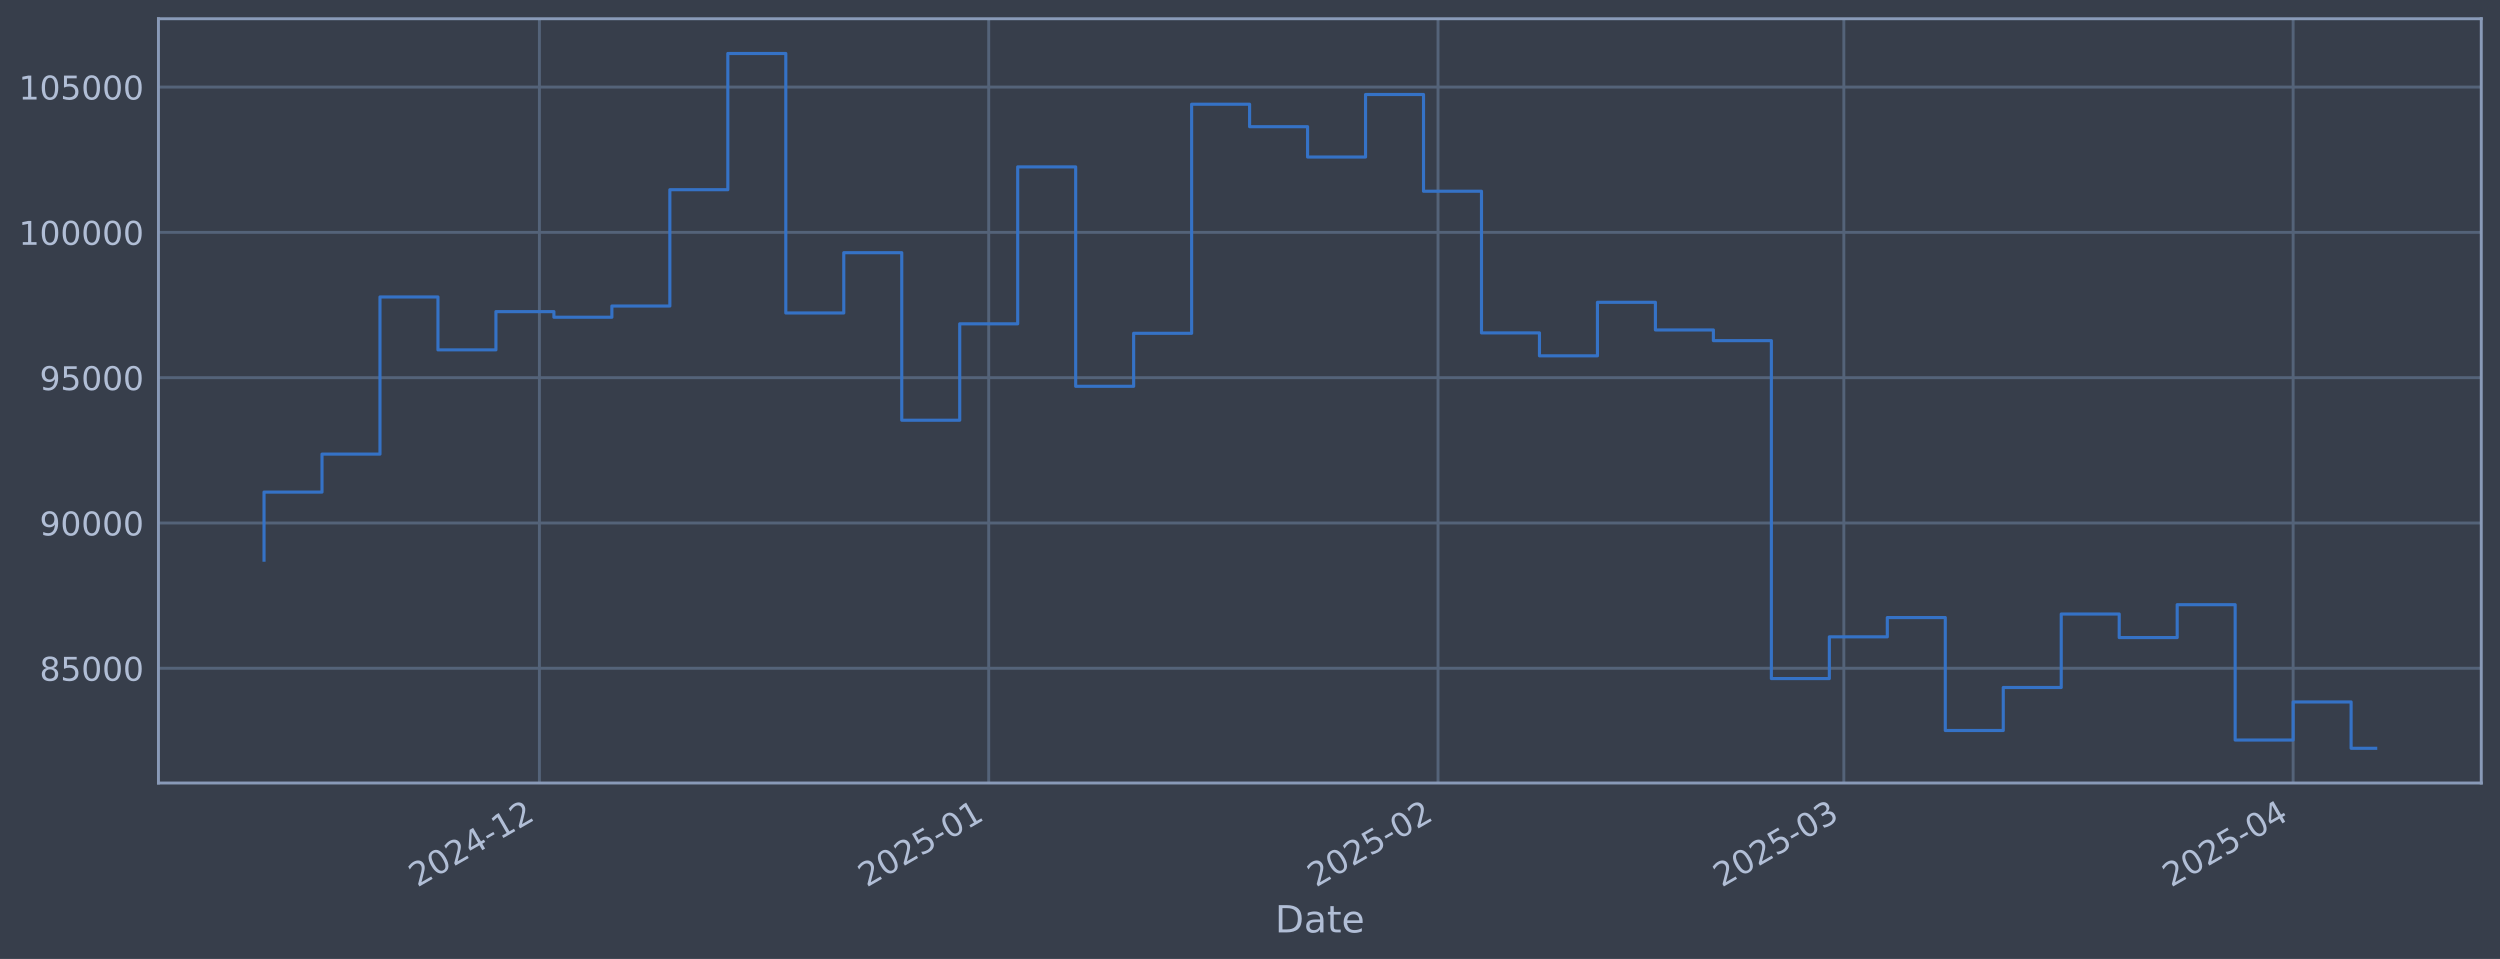
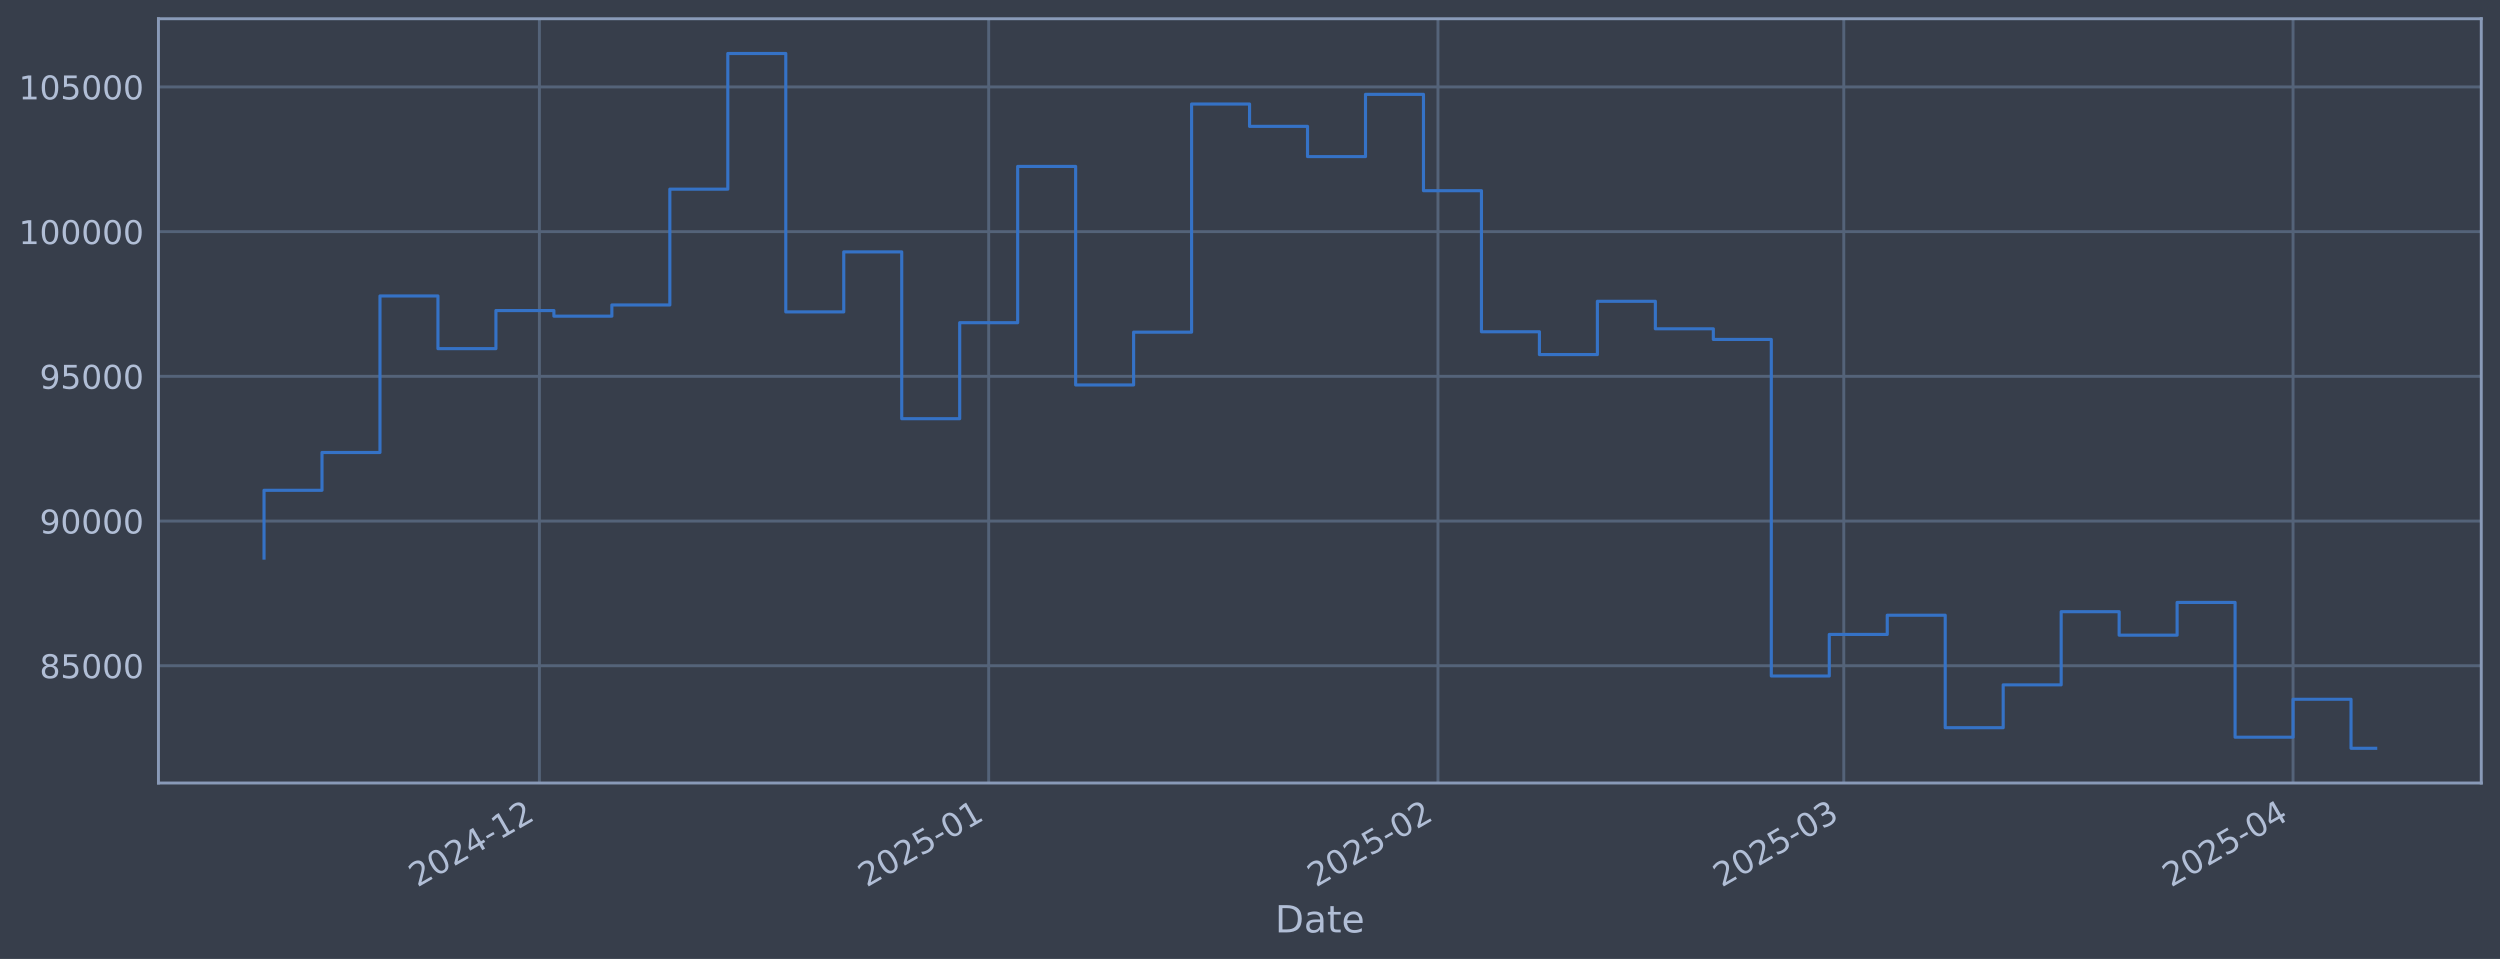
<svg xmlns="http://www.w3.org/2000/svg" xmlns:xlink="http://www.w3.org/1999/xlink" width="960.9pt" height="368.58pt" viewBox="0 0 960.9 368.58" version="1.1">
  <defs>
    <style type="text/css">*{stroke-linejoin: round; stroke-linecap: butt}</style>
  </defs>
  <g id="figure_1">
    <g id="patch_1">
      <path d="M 0 368.58  L 960.9 368.58  L 960.9 0  L 0 0  z " style="fill: #373e4b" />
    </g>
    <g id="axes_1">
      <g id="patch_2">
        <path d="M 60.901 300.96  L 953.701 300.96  L 953.701 7.2  L 60.901 7.2  z " style="fill: #373e4b" />
      </g>
      <g id="matplotlib.axis_1">
        <g id="xtick_1">
          <g id="line2d_1">
-             <path d="M 207.327 300.96  L 207.327 7.2  " clip-path="url(#pf3064cb312)" style="fill: none; stroke: #546379; stroke-width: 1.12; stroke-linecap: square" />
+             <path d="M 207.323 300.96  L 207.323 7.2  " clip-path="url(#peb1983222a)" style="fill: none; stroke: #546379; stroke-width: 1.12; stroke-linecap: square" />
          </g>
          <g id="line2d_2" />
          <g id="text_1">
-             <g style="fill: #b1bed6" transform="translate(160.4235 341.1745) rotate(-30) scale(0.126 -0.126)">
+             <g style="fill: #b1bed6" transform="translate(160.4194 341.1745) rotate(-30) scale(0.126 -0.126)">
              <defs>
                <path id="DejaVuSans-32" d="M 1228 531  L 3431 531  L 3431 0  L 469 0  L 469 531  Q 828 903 1448 1529  Q 2069 2156 2228 2338  Q 2531 2678 2651 2914  Q 2772 3150 2772 3378  Q 2772 3750 2511 3984  Q 2250 4219 1831 4219  Q 1534 4219 1204 4116  Q 875 4013 500 3803  L 500 4441  Q 881 4594 1212 4672  Q 1544 4750 1819 4750  Q 2544 4750 2975 4387  Q 3406 4025 3406 3419  Q 3406 3131 3298 2873  Q 3191 2616 2906 2266  Q 2828 2175 2409 1742  Q 1991 1309 1228 531  z " transform="scale(0.015625)" />
                <path id="DejaVuSans-30" d="M 2034 4250  Q 1547 4250 1301 3770  Q 1056 3291 1056 2328  Q 1056 1369 1301 889  Q 1547 409 2034 409  Q 2525 409 2770 889  Q 3016 1369 3016 2328  Q 3016 3291 2770 3770  Q 2525 4250 2034 4250  z M 2034 4750  Q 2819 4750 3233 4129  Q 3647 3509 3647 2328  Q 3647 1150 3233 529  Q 2819 -91 2034 -91  Q 1250 -91 836 529  Q 422 1150 422 2328  Q 422 3509 836 4129  Q 1250 4750 2034 4750  z " transform="scale(0.015625)" />
                <path id="DejaVuSans-34" d="M 2419 4116  L 825 1625  L 2419 1625  L 2419 4116  z M 2253 4666  L 3047 4666  L 3047 1625  L 3713 1625  L 3713 1100  L 3047 1100  L 3047 0  L 2419 0  L 2419 1100  L 313 1100  L 313 1709  L 2253 4666  z " transform="scale(0.015625)" />
                <path id="DejaVuSans-2d" d="M 313 2009  L 1997 2009  L 1997 1497  L 313 1497  L 313 2009  z " transform="scale(0.015625)" />
                <path id="DejaVuSans-31" d="M 794 531  L 1825 531  L 1825 4091  L 703 3866  L 703 4441  L 1819 4666  L 2450 4666  L 2450 531  L 3481 531  L 3481 0  L 794 0  L 794 531  z " transform="scale(0.015625)" />
              </defs>
              <use xlink:href="#DejaVuSans-32" />
              <use xlink:href="#DejaVuSans-30" transform="translate(63.62305 0)" />
              <use xlink:href="#DejaVuSans-32" transform="translate(127.2461 0)" />
              <use xlink:href="#DejaVuSans-34" transform="translate(190.8691 0)" />
              <use xlink:href="#DejaVuSans-2d" transform="translate(254.4922 0)" />
              <use xlink:href="#DejaVuSans-31" transform="translate(290.5762 0)" />
              <use xlink:href="#DejaVuSans-32" transform="translate(354.1992 0)" />
            </g>
          </g>
        </g>
        <g id="xtick_2">
          <g id="line2d_3">
-             <path d="M 380.02 300.96  L 380.02 7.2  " clip-path="url(#pf3064cb312)" style="fill: none; stroke: #546379; stroke-width: 1.12; stroke-linecap: square" />
+             <path d="M 380.009 300.96  L 380.009 7.2  " clip-path="url(#peb1983222a)" style="fill: none; stroke: #546379; stroke-width: 1.12; stroke-linecap: square" />
          </g>
          <g id="line2d_4" />
          <g id="text_2">
-             <g style="fill: #b1bed6" transform="translate(333.1171 341.1745) rotate(-30) scale(0.126 -0.126)">
+             <g style="fill: #b1bed6" transform="translate(333.1062 341.1745) rotate(-30) scale(0.126 -0.126)">
              <defs>
                <path id="DejaVuSans-35" d="M 691 4666  L 3169 4666  L 3169 4134  L 1269 4134  L 1269 2991  Q 1406 3038 1543 3061  Q 1681 3084 1819 3084  Q 2600 3084 3056 2656  Q 3513 2228 3513 1497  Q 3513 744 3044 326  Q 2575 -91 1722 -91  Q 1428 -91 1123 -41  Q 819 9 494 109  L 494 744  Q 775 591 1075 516  Q 1375 441 1709 441  Q 2250 441 2565 725  Q 2881 1009 2881 1497  Q 2881 1984 2565 2268  Q 2250 2553 1709 2553  Q 1456 2553 1204 2497  Q 953 2441 691 2322  L 691 4666  z " transform="scale(0.015625)" />
              </defs>
              <use xlink:href="#DejaVuSans-32" />
              <use xlink:href="#DejaVuSans-30" transform="translate(63.62305 0)" />
              <use xlink:href="#DejaVuSans-32" transform="translate(127.2461 0)" />
              <use xlink:href="#DejaVuSans-35" transform="translate(190.8691 0)" />
              <use xlink:href="#DejaVuSans-2d" transform="translate(254.4922 0)" />
              <use xlink:href="#DejaVuSans-30" transform="translate(290.5762 0)" />
              <use xlink:href="#DejaVuSans-31" transform="translate(354.1992 0)" />
            </g>
          </g>
        </g>
        <g id="xtick_3">
          <g id="line2d_5">
-             <path d="M 552.714 300.96  L 552.714 7.2  " clip-path="url(#pf3064cb312)" style="fill: none; stroke: #546379; stroke-width: 1.12; stroke-linecap: square" />
+             <path d="M 552.696 300.96  L 552.696 7.2  " clip-path="url(#peb1983222a)" style="fill: none; stroke: #546379; stroke-width: 1.12; stroke-linecap: square" />
          </g>
          <g id="line2d_6" />
          <g id="text_3">
-             <g style="fill: #b1bed6" transform="translate(505.8107 341.1745) rotate(-30) scale(0.126 -0.126)">
+             <g style="fill: #b1bed6" transform="translate(505.793 341.1745) rotate(-30) scale(0.126 -0.126)">
              <use xlink:href="#DejaVuSans-32" />
              <use xlink:href="#DejaVuSans-30" transform="translate(63.62305 0)" />
              <use xlink:href="#DejaVuSans-32" transform="translate(127.2461 0)" />
              <use xlink:href="#DejaVuSans-35" transform="translate(190.8691 0)" />
              <use xlink:href="#DejaVuSans-2d" transform="translate(254.4922 0)" />
              <use xlink:href="#DejaVuSans-30" transform="translate(290.5762 0)" />
              <use xlink:href="#DejaVuSans-32" transform="translate(354.1992 0)" />
            </g>
          </g>
        </g>
        <g id="xtick_4">
          <g id="line2d_7">
-             <path d="M 708.695 300.96  L 708.695 7.2  " clip-path="url(#pf3064cb312)" style="fill: none; stroke: #546379; stroke-width: 1.12; stroke-linecap: square" />
+             <path d="M 708.671 300.96  L 708.671 7.2  " clip-path="url(#peb1983222a)" style="fill: none; stroke: #546379; stroke-width: 1.12; stroke-linecap: square" />
          </g>
          <g id="line2d_8" />
          <g id="text_4">
-             <g style="fill: #b1bed6" transform="translate(661.792 341.1745) rotate(-30) scale(0.126 -0.126)">
+             <g style="fill: #b1bed6" transform="translate(661.7682 341.1745) rotate(-30) scale(0.126 -0.126)">
              <defs>
                <path id="DejaVuSans-33" d="M 2597 2516  Q 3050 2419 3304 2112  Q 3559 1806 3559 1356  Q 3559 666 3084 287  Q 2609 -91 1734 -91  Q 1441 -91 1130 -33  Q 819 25 488 141  L 488 750  Q 750 597 1062 519  Q 1375 441 1716 441  Q 2309 441 2620 675  Q 2931 909 2931 1356  Q 2931 1769 2642 2001  Q 2353 2234 1838 2234  L 1294 2234  L 1294 2753  L 1863 2753  Q 2328 2753 2575 2939  Q 2822 3125 2822 3475  Q 2822 3834 2567 4026  Q 2313 4219 1838 4219  Q 1578 4219 1281 4162  Q 984 4106 628 3988  L 628 4550  Q 988 4650 1302 4700  Q 1616 4750 1894 4750  Q 2613 4750 3031 4423  Q 3450 4097 3450 3541  Q 3450 3153 3228 2886  Q 3006 2619 2597 2516  z " transform="scale(0.015625)" />
              </defs>
              <use xlink:href="#DejaVuSans-32" />
              <use xlink:href="#DejaVuSans-30" transform="translate(63.62305 0)" />
              <use xlink:href="#DejaVuSans-32" transform="translate(127.2461 0)" />
              <use xlink:href="#DejaVuSans-35" transform="translate(190.8691 0)" />
              <use xlink:href="#DejaVuSans-2d" transform="translate(254.4922 0)" />
              <use xlink:href="#DejaVuSans-30" transform="translate(290.5762 0)" />
              <use xlink:href="#DejaVuSans-33" transform="translate(354.1992 0)" />
            </g>
          </g>
        </g>
        <g id="xtick_5">
          <g id="line2d_9">
-             <path d="M 881.389 300.96  L 881.389 7.2  " clip-path="url(#pf3064cb312)" style="fill: none; stroke: #546379; stroke-width: 1.12; stroke-linecap: square" />
+             <path d="M 881.358 300.96  L 881.358 7.2  " clip-path="url(#peb1983222a)" style="fill: none; stroke: #546379; stroke-width: 1.12; stroke-linecap: square" />
          </g>
          <g id="line2d_10" />
          <g id="text_5">
-             <g style="fill: #b1bed6" transform="translate(834.4856 341.1745) rotate(-30) scale(0.126 -0.126)">
+             <g style="fill: #b1bed6" transform="translate(834.455 341.1745) rotate(-30) scale(0.126 -0.126)">
              <use xlink:href="#DejaVuSans-32" />
              <use xlink:href="#DejaVuSans-30" transform="translate(63.62305 0)" />
              <use xlink:href="#DejaVuSans-32" transform="translate(127.2461 0)" />
              <use xlink:href="#DejaVuSans-35" transform="translate(190.8691 0)" />
              <use xlink:href="#DejaVuSans-2d" transform="translate(254.4922 0)" />
              <use xlink:href="#DejaVuSans-30" transform="translate(290.5762 0)" />
              <use xlink:href="#DejaVuSans-34" transform="translate(354.1992 0)" />
            </g>
          </g>
        </g>
        <g id="text_6">
          <g style="fill: #b1bed6" transform="translate(490.0914 358.3856) scale(0.144 -0.144)">
            <defs>
              <path id="DejaVuSans-44" d="M 1259 4147  L 1259 519  L 2022 519  Q 2988 519 3436 956  Q 3884 1394 3884 2338  Q 3884 3275 3436 3711  Q 2988 4147 2022 4147  L 1259 4147  z M 628 4666  L 1925 4666  Q 3281 4666 3915 4102  Q 4550 3538 4550 2338  Q 4550 1131 3912 565  Q 3275 0 1925 0  L 628 0  L 628 4666  z " transform="scale(0.015625)" />
              <path id="DejaVuSans-61" d="M 2194 1759  Q 1497 1759 1228 1600  Q 959 1441 959 1056  Q 959 750 1161 570  Q 1363 391 1709 391  Q 2188 391 2477 730  Q 2766 1069 2766 1631  L 2766 1759  L 2194 1759  z M 3341 1997  L 3341 0  L 2766 0  L 2766 531  Q 2569 213 2275 61  Q 1981 -91 1556 -91  Q 1019 -91 701 211  Q 384 513 384 1019  Q 384 1609 779 1909  Q 1175 2209 1959 2209  L 2766 2209  L 2766 2266  Q 2766 2663 2505 2880  Q 2244 3097 1772 3097  Q 1472 3097 1187 3025  Q 903 2953 641 2809  L 641 3341  Q 956 3463 1253 3523  Q 1550 3584 1831 3584  Q 2591 3584 2966 3190  Q 3341 2797 3341 1997  z " transform="scale(0.015625)" />
              <path id="DejaVuSans-74" d="M 1172 4494  L 1172 3500  L 2356 3500  L 2356 3053  L 1172 3053  L 1172 1153  Q 1172 725 1289 603  Q 1406 481 1766 481  L 2356 481  L 2356 0  L 1766 0  Q 1100 0 847 248  Q 594 497 594 1153  L 594 3053  L 172 3053  L 172 3500  L 594 3500  L 594 4494  L 1172 4494  z " transform="scale(0.015625)" />
              <path id="DejaVuSans-65" d="M 3597 1894  L 3597 1613  L 953 1613  Q 991 1019 1311 708  Q 1631 397 2203 397  Q 2534 397 2845 478  Q 3156 559 3463 722  L 3463 178  Q 3153 47 2828 -22  Q 2503 -91 2169 -91  Q 1331 -91 842 396  Q 353 884 353 1716  Q 353 2575 817 3079  Q 1281 3584 2069 3584  Q 2775 3584 3186 3129  Q 3597 2675 3597 1894  z M 3022 2063  Q 3016 2534 2758 2815  Q 2500 3097 2075 3097  Q 1594 3097 1305 2825  Q 1016 2553 972 2059  L 3022 2063  z " transform="scale(0.015625)" />
            </defs>
            <use xlink:href="#DejaVuSans-44" />
            <use xlink:href="#DejaVuSans-61" transform="translate(77.00195 0)" />
            <use xlink:href="#DejaVuSans-74" transform="translate(138.2812 0)" />
            <use xlink:href="#DejaVuSans-65" transform="translate(177.4902 0)" />
          </g>
        </g>
      </g>
      <g id="matplotlib.axis_2">
        <g id="ytick_1">
          <g id="line2d_11">
-             <path d="M 60.901 256.863  L 953.701 256.863  " clip-path="url(#pf3064cb312)" style="fill: none; stroke: #546379; stroke-width: 1.12; stroke-linecap: square" />
+             <path d="M 60.901 255.888  L 953.701 255.888  " clip-path="url(#peb1983222a)" style="fill: none; stroke: #546379; stroke-width: 1.12; stroke-linecap: square" />
          </g>
          <g id="line2d_12" />
          <g id="text_7">
-             <g style="fill: #b1bed6" transform="translate(15.21675 261.6504) scale(0.126 -0.126)">
+             <g style="fill: #b1bed6" transform="translate(15.21675 260.675) scale(0.126 -0.126)">
              <defs>
                <path id="DejaVuSans-38" d="M 2034 2216  Q 1584 2216 1326 1975  Q 1069 1734 1069 1313  Q 1069 891 1326 650  Q 1584 409 2034 409  Q 2484 409 2743 651  Q 3003 894 3003 1313  Q 3003 1734 2745 1975  Q 2488 2216 2034 2216  z M 1403 2484  Q 997 2584 770 2862  Q 544 3141 544 3541  Q 544 4100 942 4425  Q 1341 4750 2034 4750  Q 2731 4750 3128 4425  Q 3525 4100 3525 3541  Q 3525 3141 3298 2862  Q 3072 2584 2669 2484  Q 3125 2378 3379 2068  Q 3634 1759 3634 1313  Q 3634 634 3220 271  Q 2806 -91 2034 -91  Q 1263 -91 848 271  Q 434 634 434 1313  Q 434 1759 690 2068  Q 947 2378 1403 2484  z M 1172 3481  Q 1172 3119 1398 2916  Q 1625 2713 2034 2713  Q 2441 2713 2670 2916  Q 2900 3119 2900 3481  Q 2900 3844 2670 4047  Q 2441 4250 2034 4250  Q 1625 4250 1398 4047  Q 1172 3844 1172 3481  z " transform="scale(0.015625)" />
              </defs>
              <use xlink:href="#DejaVuSans-38" />
              <use xlink:href="#DejaVuSans-35" transform="translate(63.62305 0)" />
              <use xlink:href="#DejaVuSans-30" transform="translate(127.2461 0)" />
              <use xlink:href="#DejaVuSans-30" transform="translate(190.8691 0)" />
              <use xlink:href="#DejaVuSans-30" transform="translate(254.4922 0)" />
            </g>
          </g>
        </g>
        <g id="ytick_2">
          <g id="line2d_13">
-             <path d="M 60.901 201.014  L 953.701 201.014  " clip-path="url(#pf3064cb312)" style="fill: none; stroke: #546379; stroke-width: 1.12; stroke-linecap: square" />
+             <path d="M 60.901 200.269  L 953.701 200.269  " clip-path="url(#peb1983222a)" style="fill: none; stroke: #546379; stroke-width: 1.12; stroke-linecap: square" />
          </g>
          <g id="line2d_14" />
          <g id="text_8">
-             <g style="fill: #b1bed6" transform="translate(15.21675 205.8009) scale(0.126 -0.126)">
+             <g style="fill: #b1bed6" transform="translate(15.21675 205.056) scale(0.126 -0.126)">
              <defs>
                <path id="DejaVuSans-39" d="M 703 97  L 703 672  Q 941 559 1184 500  Q 1428 441 1663 441  Q 2288 441 2617 861  Q 2947 1281 2994 2138  Q 2813 1869 2534 1725  Q 2256 1581 1919 1581  Q 1219 1581 811 2004  Q 403 2428 403 3163  Q 403 3881 828 4315  Q 1253 4750 1959 4750  Q 2769 4750 3195 4129  Q 3622 3509 3622 2328  Q 3622 1225 3098 567  Q 2575 -91 1691 -91  Q 1453 -91 1209 -44  Q 966 3 703 97  z M 1959 2075  Q 2384 2075 2632 2365  Q 2881 2656 2881 3163  Q 2881 3666 2632 3958  Q 2384 4250 1959 4250  Q 1534 4250 1286 3958  Q 1038 3666 1038 3163  Q 1038 2656 1286 2365  Q 1534 2075 1959 2075  z " transform="scale(0.015625)" />
              </defs>
              <use xlink:href="#DejaVuSans-39" />
              <use xlink:href="#DejaVuSans-30" transform="translate(63.62305 0)" />
              <use xlink:href="#DejaVuSans-30" transform="translate(127.2461 0)" />
              <use xlink:href="#DejaVuSans-30" transform="translate(190.8691 0)" />
              <use xlink:href="#DejaVuSans-30" transform="translate(254.4922 0)" />
            </g>
          </g>
        </g>
        <g id="ytick_3">
          <g id="line2d_15">
-             <path d="M 60.901 145.164  L 953.701 145.164  " clip-path="url(#pf3064cb312)" style="fill: none; stroke: #546379; stroke-width: 1.12; stroke-linecap: square" />
+             <path d="M 60.901 144.65  L 953.701 144.65  " clip-path="url(#peb1983222a)" style="fill: none; stroke: #546379; stroke-width: 1.12; stroke-linecap: square" />
          </g>
          <g id="line2d_16" />
          <g id="text_9">
-             <g style="fill: #b1bed6" transform="translate(15.21675 149.9513) scale(0.126 -0.126)">
+             <g style="fill: #b1bed6" transform="translate(15.21675 149.437) scale(0.126 -0.126)">
              <use xlink:href="#DejaVuSans-39" />
              <use xlink:href="#DejaVuSans-35" transform="translate(63.62305 0)" />
              <use xlink:href="#DejaVuSans-30" transform="translate(127.2461 0)" />
              <use xlink:href="#DejaVuSans-30" transform="translate(190.8691 0)" />
              <use xlink:href="#DejaVuSans-30" transform="translate(254.4922 0)" />
            </g>
          </g>
        </g>
        <g id="ytick_4">
          <g id="line2d_17">
-             <path d="M 60.901 89.315  L 953.701 89.315  " clip-path="url(#pf3064cb312)" style="fill: none; stroke: #546379; stroke-width: 1.12; stroke-linecap: square" />
+             <path d="M 60.901 89.031  L 953.701 89.031  " clip-path="url(#peb1983222a)" style="fill: none; stroke: #546379; stroke-width: 1.12; stroke-linecap: square" />
          </g>
          <g id="line2d_18" />
          <g id="text_10">
-             <g style="fill: #b1bed6" transform="translate(7.2 94.1018) scale(0.126 -0.126)">
+             <g style="fill: #b1bed6" transform="translate(7.2 93.81799) scale(0.126 -0.126)">
              <use xlink:href="#DejaVuSans-31" />
              <use xlink:href="#DejaVuSans-30" transform="translate(63.62305 0)" />
              <use xlink:href="#DejaVuSans-30" transform="translate(127.2461 0)" />
              <use xlink:href="#DejaVuSans-30" transform="translate(190.8691 0)" />
              <use xlink:href="#DejaVuSans-30" transform="translate(254.4922 0)" />
              <use xlink:href="#DejaVuSans-30" transform="translate(318.1152 0)" />
            </g>
          </g>
        </g>
        <g id="ytick_5">
          <g id="line2d_19">
-             <path d="M 60.901 33.465  L 953.701 33.465  " clip-path="url(#pf3064cb312)" style="fill: none; stroke: #546379; stroke-width: 1.12; stroke-linecap: square" />
+             <path d="M 60.901 33.412  L 953.701 33.412  " clip-path="url(#peb1983222a)" style="fill: none; stroke: #546379; stroke-width: 1.12; stroke-linecap: square" />
          </g>
          <g id="line2d_20" />
          <g id="text_11">
-             <g style="fill: #b1bed6" transform="translate(7.2 38.25227) scale(0.126 -0.126)">
+             <g style="fill: #b1bed6" transform="translate(7.2 38.19897) scale(0.126 -0.126)">
              <use xlink:href="#DejaVuSans-31" />
              <use xlink:href="#DejaVuSans-30" transform="translate(63.62305 0)" />
              <use xlink:href="#DejaVuSans-35" transform="translate(127.2461 0)" />
              <use xlink:href="#DejaVuSans-30" transform="translate(190.8691 0)" />
              <use xlink:href="#DejaVuSans-30" transform="translate(254.4922 0)" />
              <use xlink:href="#DejaVuSans-30" transform="translate(318.1152 0)" />
            </g>
          </g>
        </g>
      </g>
      <g id="line2d_21">
-         <path d="M 101.482 215.314  L 101.482 189.138  L 123.765 189.138  L 123.765 174.547  L 146.048 174.547  L 146.048 114.146  L 168.331 114.146  L 168.331 134.475  L 190.614 134.475  L 190.614 119.768  L 212.898 119.768  L 212.898 121.936  L 235.181 121.936  L 235.181 117.624  L 257.464 117.624  L 257.464 72.923  L 279.747 72.923  L 279.747 20.553  L 302.03 20.553  L 302.03 120.294  L 324.313 120.294  L 324.313 97.132  L 346.596 97.132  L 346.596 161.512  L 368.879 161.512  L 368.879 124.459  L 391.162 124.459  L 391.162 64.146  L 413.445 64.146  L 413.445 148.486  L 435.728 148.486  L 435.728 128.106  L 458.011 128.106  L 458.011 40.068  L 480.294 40.068  L 480.294 48.689  L 502.577 48.689  L 502.577 60.355  L 524.86 60.355  L 524.86 36.325  L 547.143 36.325  L 547.143 73.512  L 569.426 73.512  L 569.426 127.955  L 591.709 127.955  L 591.709 136.765  L 613.992 136.765  L 613.992 116.194  L 636.275 116.194  L 636.275 126.815  L 658.558 126.815  L 658.558 130.925  L 680.842 130.925  L 680.842 260.819  L 703.125 260.819  L 703.125 244.78  L 725.408 244.78  L 725.408 237.366  L 747.691 237.366  L 747.691 280.775  L 769.974 280.775  L 769.974 264.24  L 792.257 264.24  L 792.257 236.003  L 814.54 236.003  L 814.54 245.056  L 836.823 245.056  L 836.823 232.426  L 859.106 232.426  L 859.106 284.44  L 881.389 284.44  L 881.389 269.798  L 903.672 269.798  L 903.672 287.607  L 913.119 287.607  " clip-path="url(#pf3064cb312)" style="fill: none; stroke: #3572c6; stroke-width: 1.2; stroke-linecap: square" />
+         <path d="M 101.482 214.51  L 101.482 188.442  L 123.764 188.442  L 123.764 173.912  L 146.047 173.912  L 146.047 113.76  L 168.329 113.76  L 168.329 134.005  L 190.611 134.005  L 190.611 119.359  L 212.893 119.359  L 212.893 121.518  L 235.175 121.518  L 235.175 117.224  L 257.458 117.224  L 257.458 72.706  L 279.74 72.706  L 279.74 20.553  L 302.022 20.553  L 302.022 119.882  L 324.304 119.882  L 324.304 96.816  L 346.586 96.816  L 346.586 160.931  L 368.868 160.931  L 368.868 124.031  L 391.151 124.031  L 391.151 63.966  L 413.433 63.966  L 413.433 147.958  L 435.715 147.958  L 435.715 127.662  L 457.997 127.662  L 457.997 39.987  L 480.279 39.987  L 480.279 48.573  L 502.561 48.573  L 502.561 60.191  L 524.844 60.191  L 524.844 36.26  L 547.126 36.26  L 547.126 73.293  L 569.408 73.293  L 569.408 127.512  L 591.69 127.512  L 591.69 136.285  L 613.972 136.285  L 613.972 115.799  L 636.254 115.799  L 636.254 126.376  L 658.537 126.376  L 658.537 130.469  L 680.819 130.469  L 680.819 259.827  L 703.101 259.827  L 703.101 243.854  L 725.383 243.854  L 725.383 236.471  L 747.665 236.471  L 747.665 279.701  L 769.947 279.701  L 769.947 263.234  L 792.23 263.234  L 792.23 235.113  L 814.512 235.113  L 814.512 244.129  L 836.794 244.129  L 836.794 231.552  L 859.076 231.552  L 859.076 283.351  L 881.358 283.351  L 881.358 268.769  L 903.64 268.769  L 903.64 287.607  L 913.119 287.607  " clip-path="url(#peb1983222a)" style="fill: none; stroke: #3572c6; stroke-width: 1.2; stroke-linecap: square" />
      </g>
      <g id="patch_3">
        <path d="M 60.901 300.96  L 60.901 7.2  " style="fill: none; stroke: #899ab8; stroke-width: 1.12; stroke-linejoin: miter; stroke-linecap: square" />
      </g>
      <g id="patch_4">
        <path d="M 953.701 300.96  L 953.701 7.2  " style="fill: none; stroke: #899ab8; stroke-width: 1.12; stroke-linejoin: miter; stroke-linecap: square" />
      </g>
      <g id="patch_5">
        <path d="M 60.901 300.96  L 953.701 300.96  " style="fill: none; stroke: #899ab8; stroke-width: 1.12; stroke-linejoin: miter; stroke-linecap: square" />
      </g>
      <g id="patch_6">
        <path d="M 60.901 7.2  L 953.701 7.2  " style="fill: none; stroke: #899ab8; stroke-width: 1.12; stroke-linejoin: miter; stroke-linecap: square" />
      </g>
    </g>
  </g>
  <defs>
-     <clipPath id="pf3064cb312">
+     <clipPath id="peb1983222a">
      <rect x="60.901" y="7.2" width="892.8" height="293.76" />
    </clipPath>
  </defs>
</svg>
